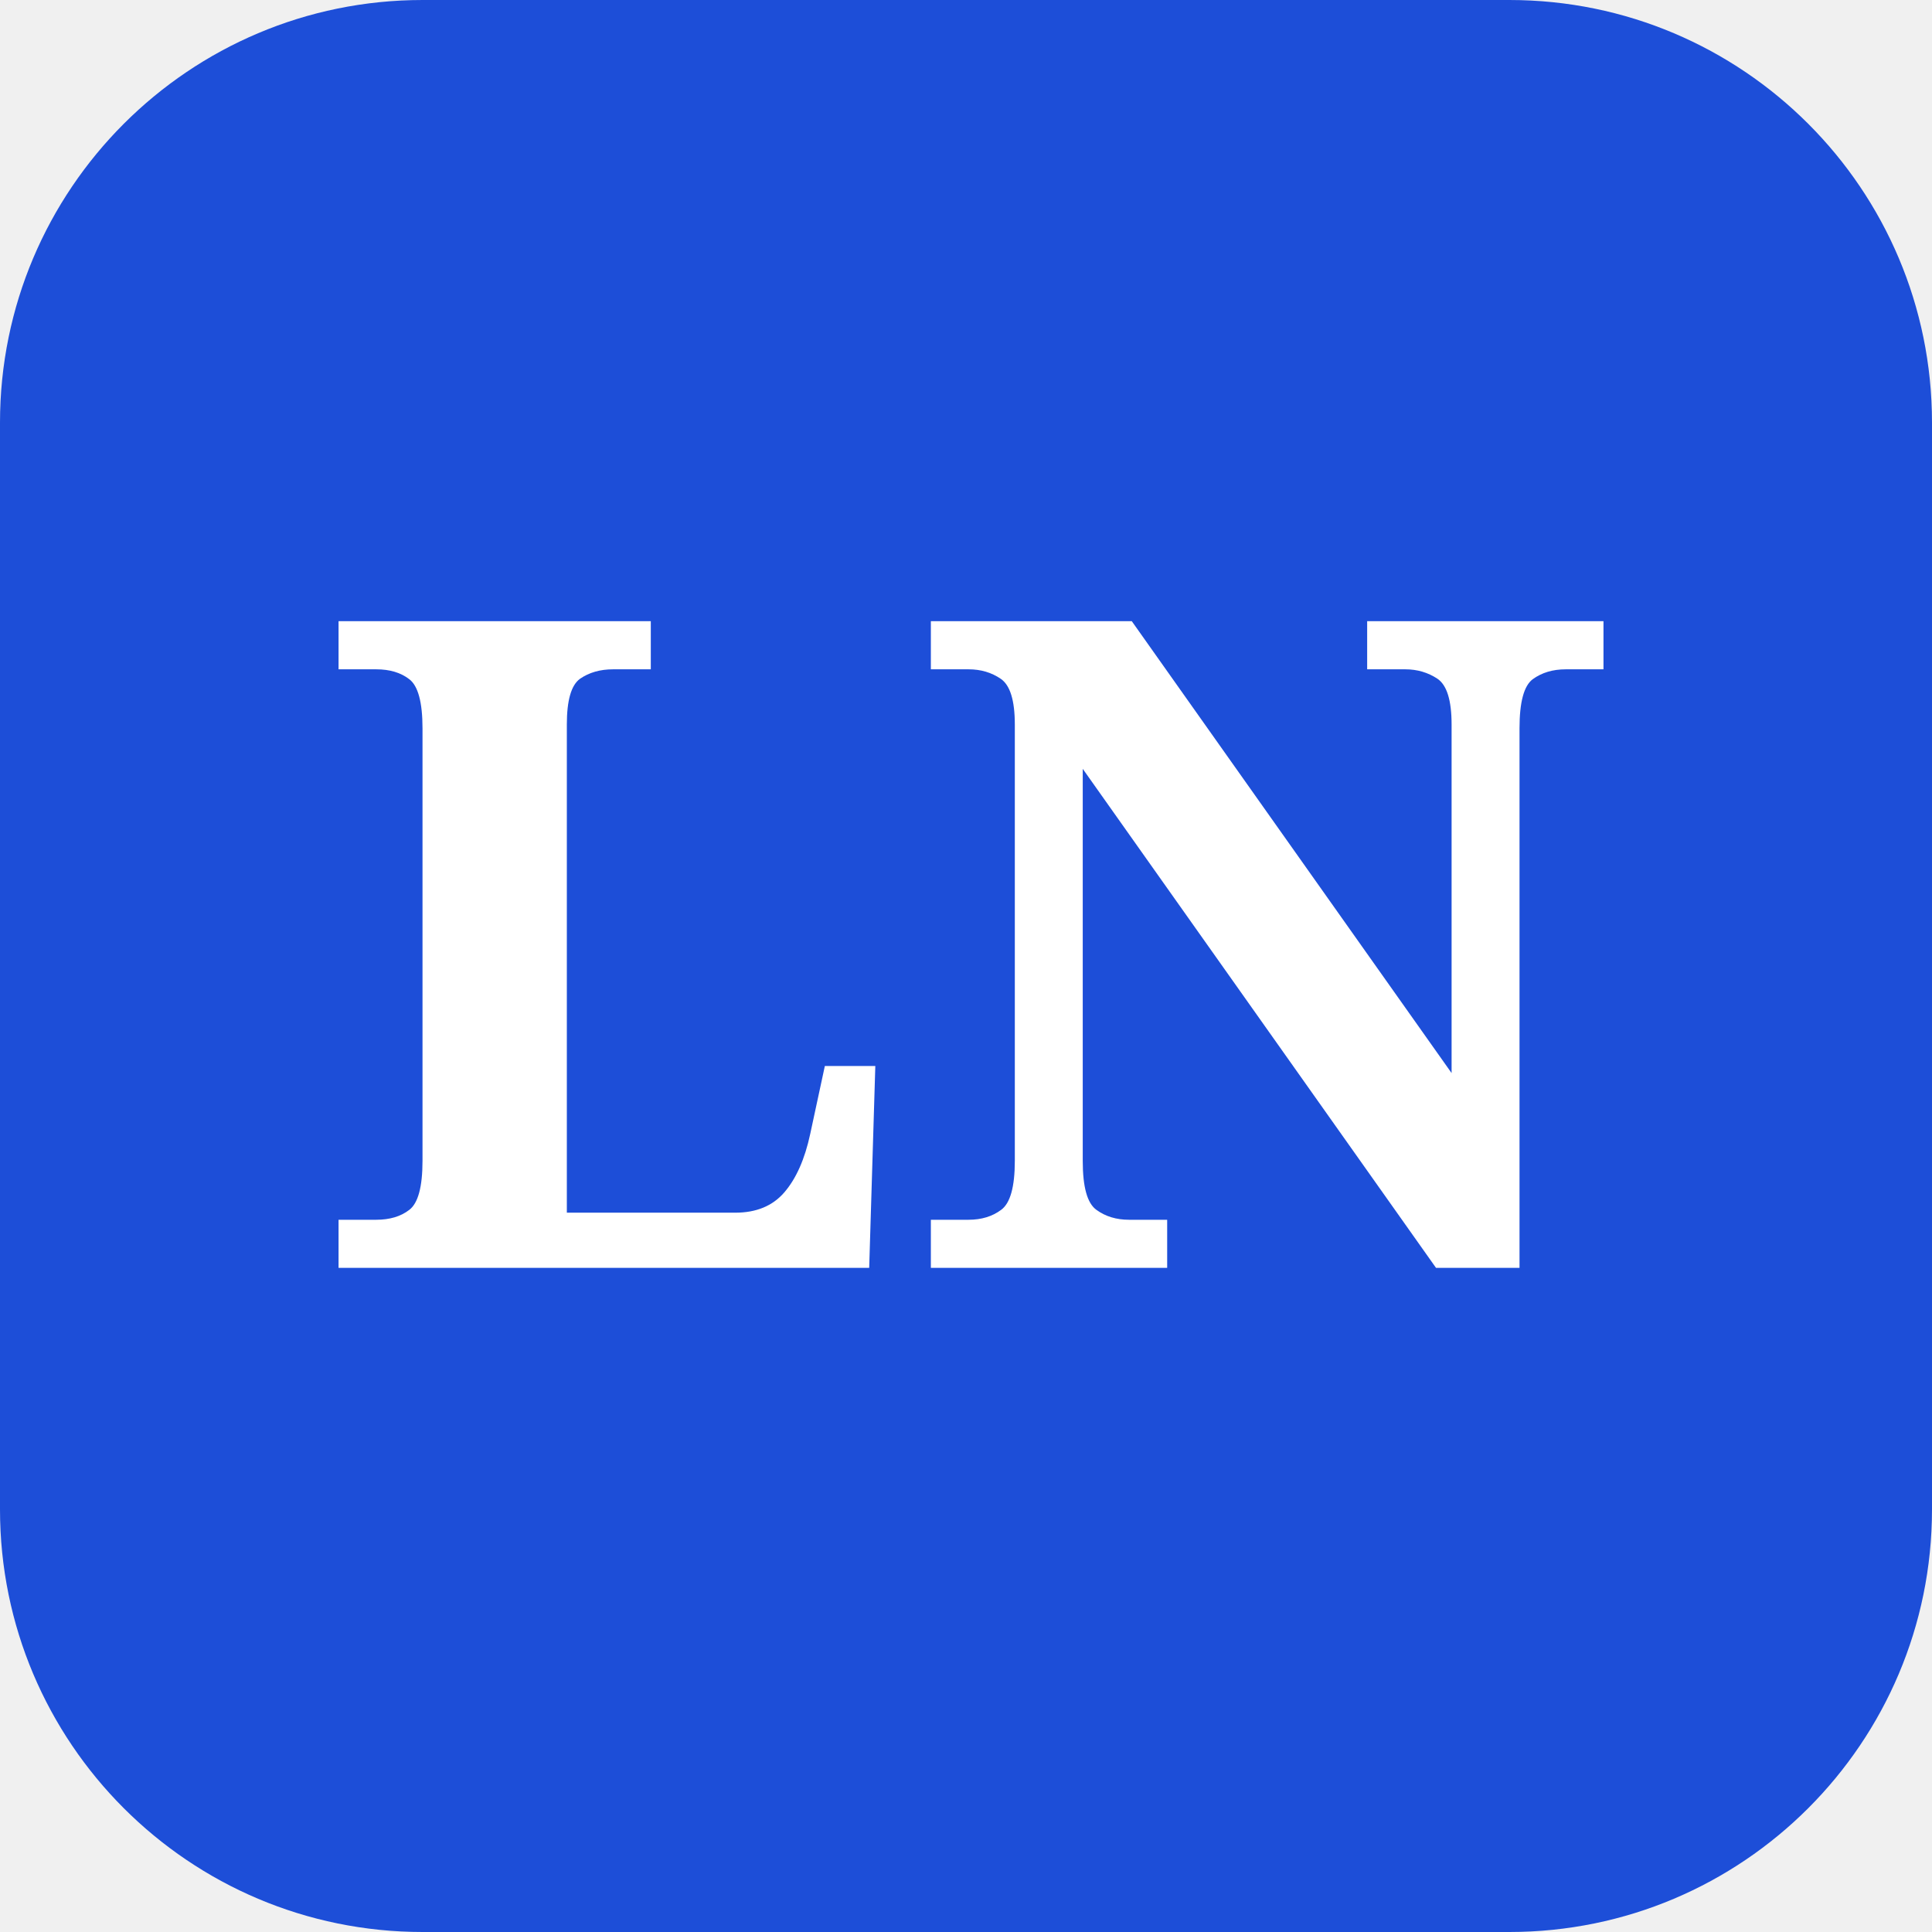
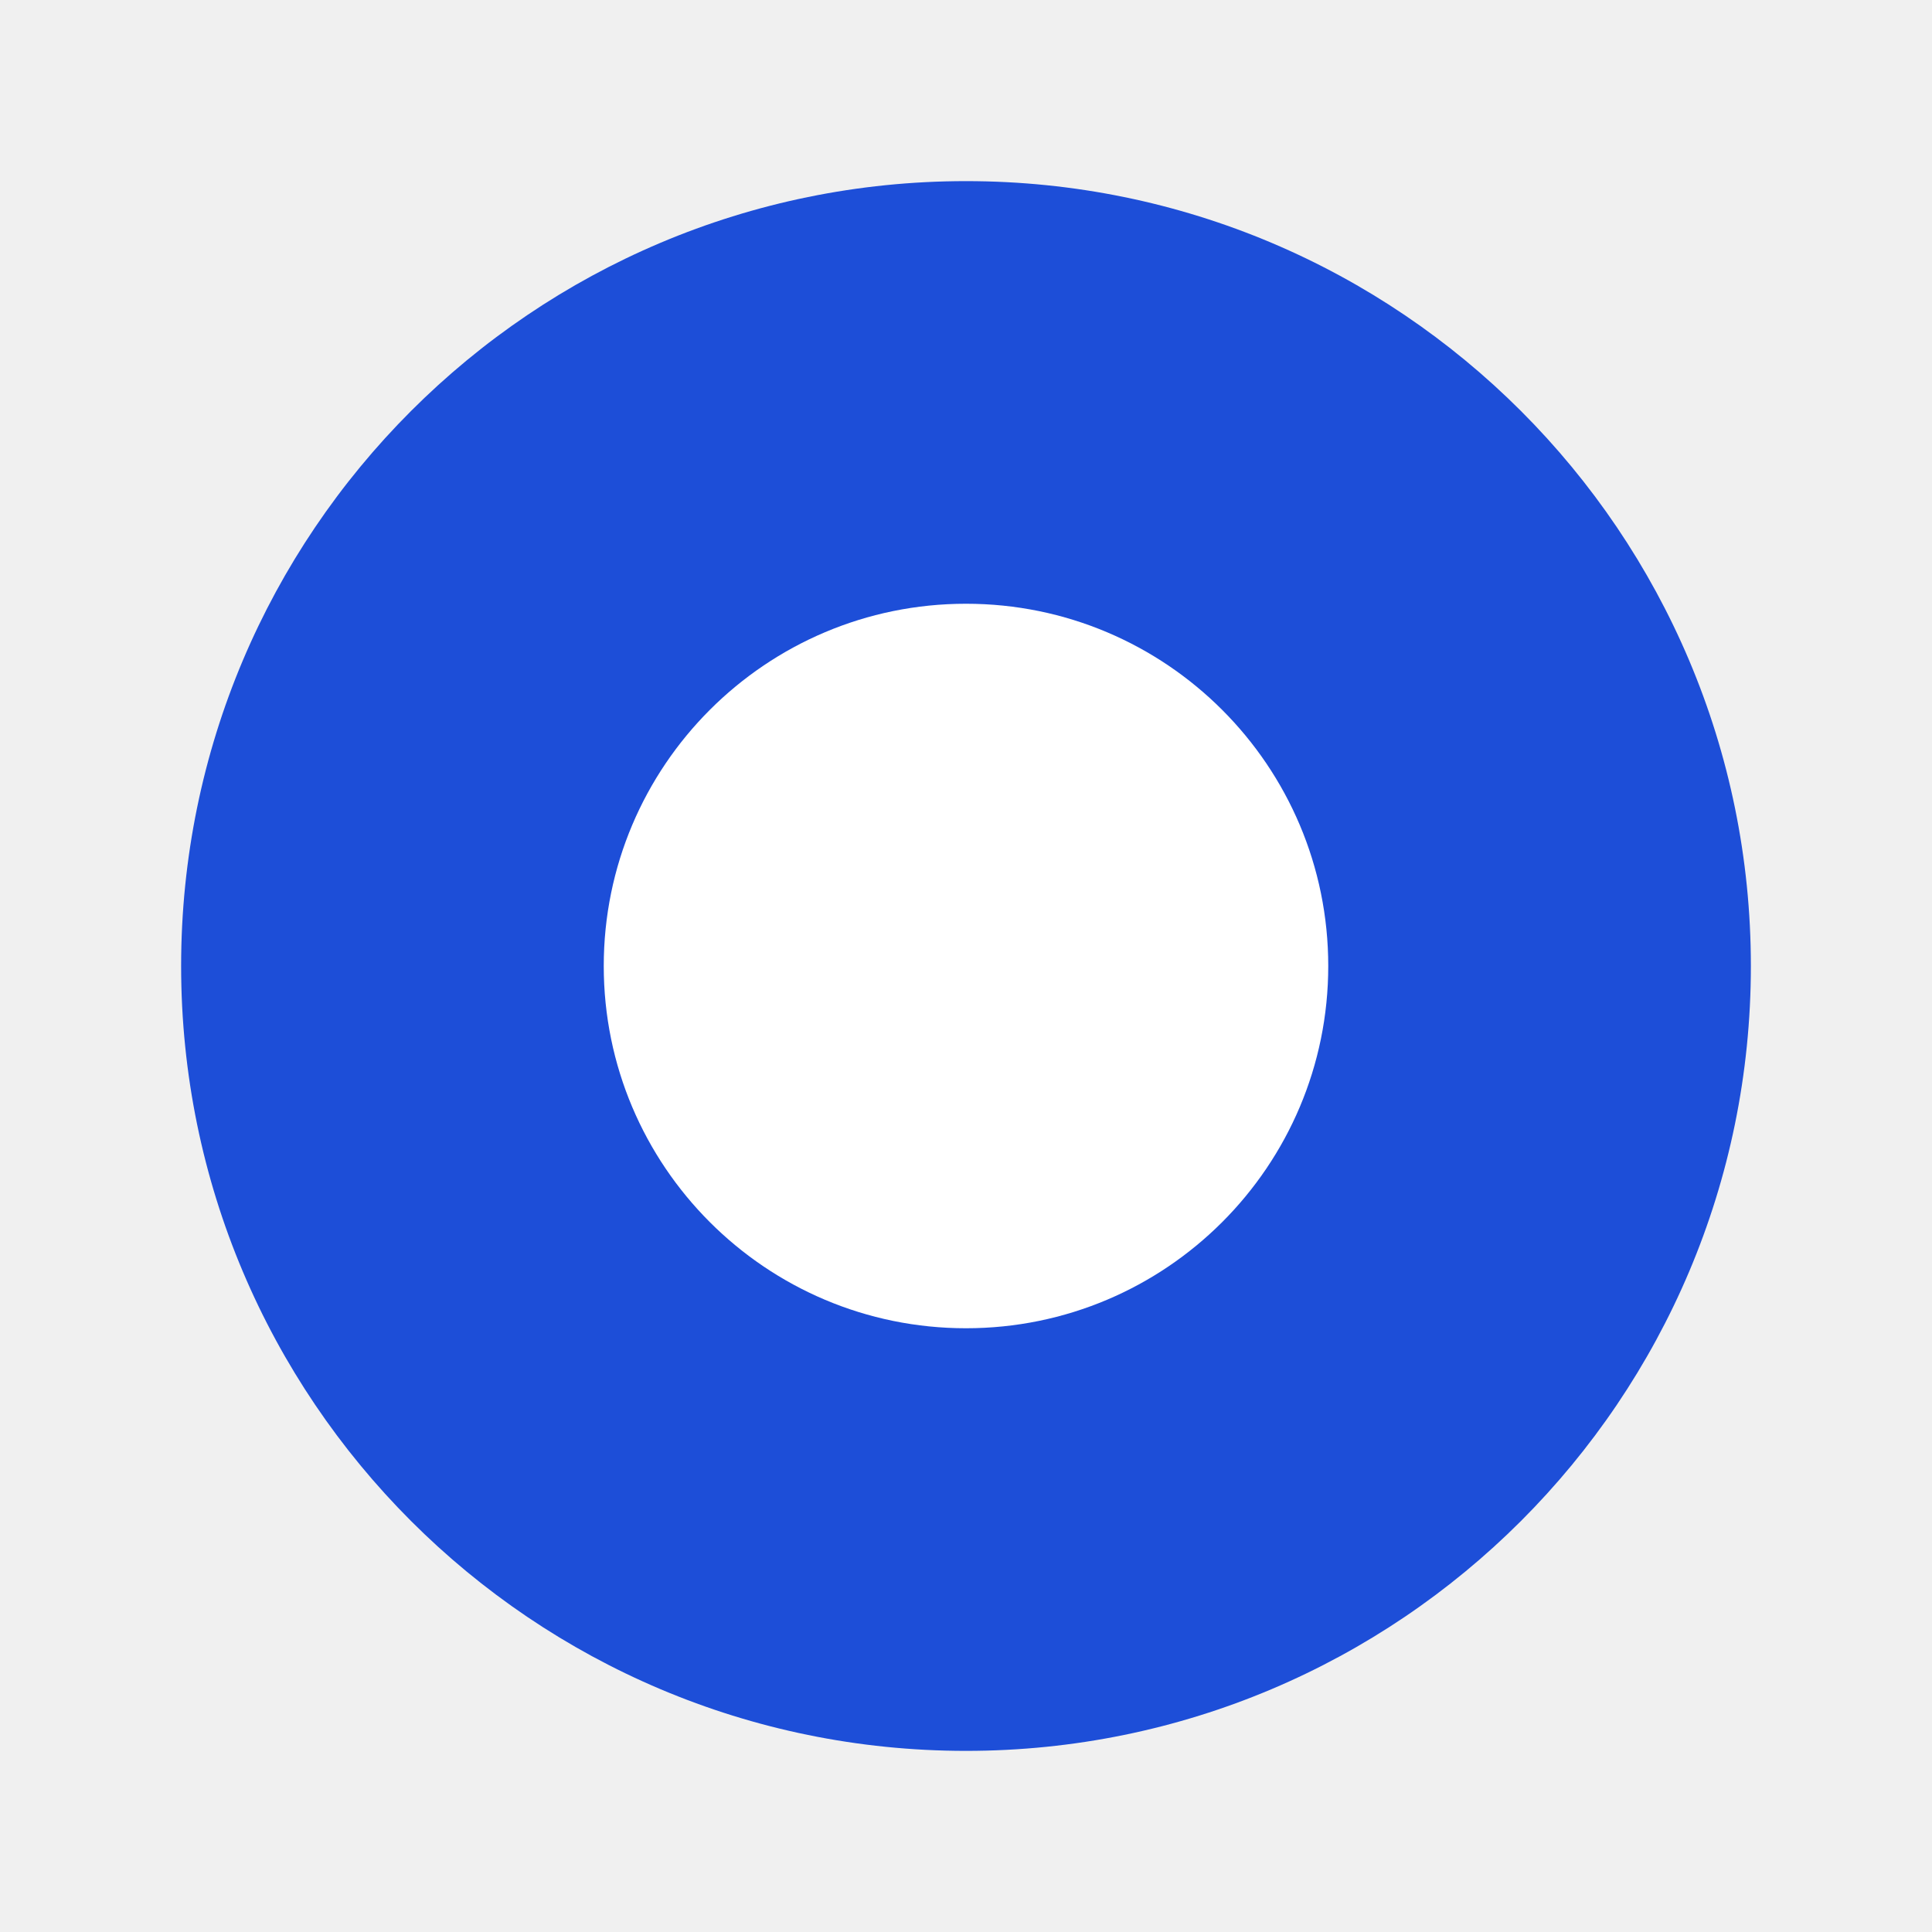
<svg xmlns="http://www.w3.org/2000/svg" viewBox="0 0 64 64">
-   <rect width="64" height="64" rx="14" fill="#1d4ed8" />
-   <text x="32" y="42" font-family="Georgia, serif" font-size="30" font-weight="bold" fill="#ffffff" text-anchor="middle">LN</text>
+   <circle cx="32" cy="32" r="26" fill="#1d4ed8" />
+   <circle cx="32" cy="32" r="12" fill="#ffffff" />
</svg>
